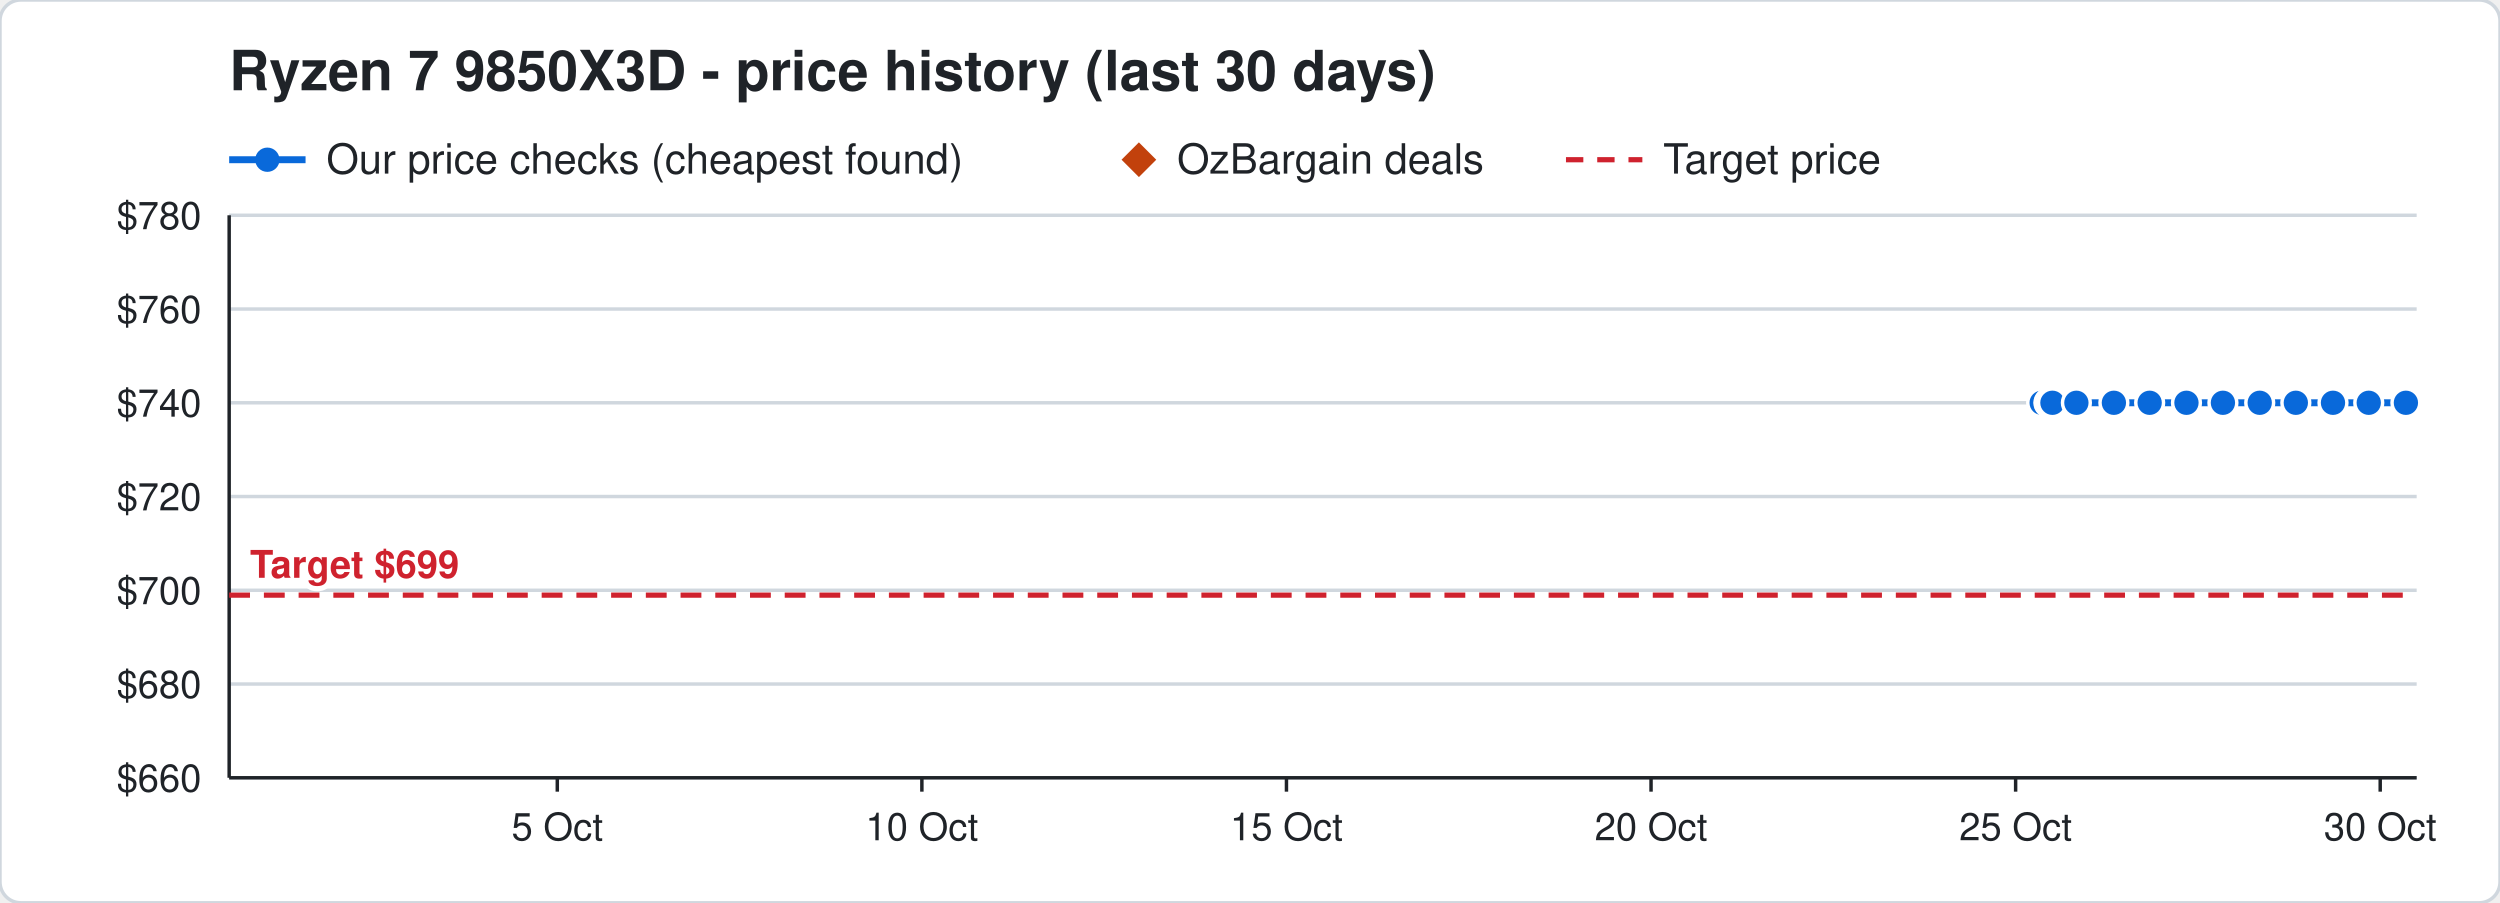
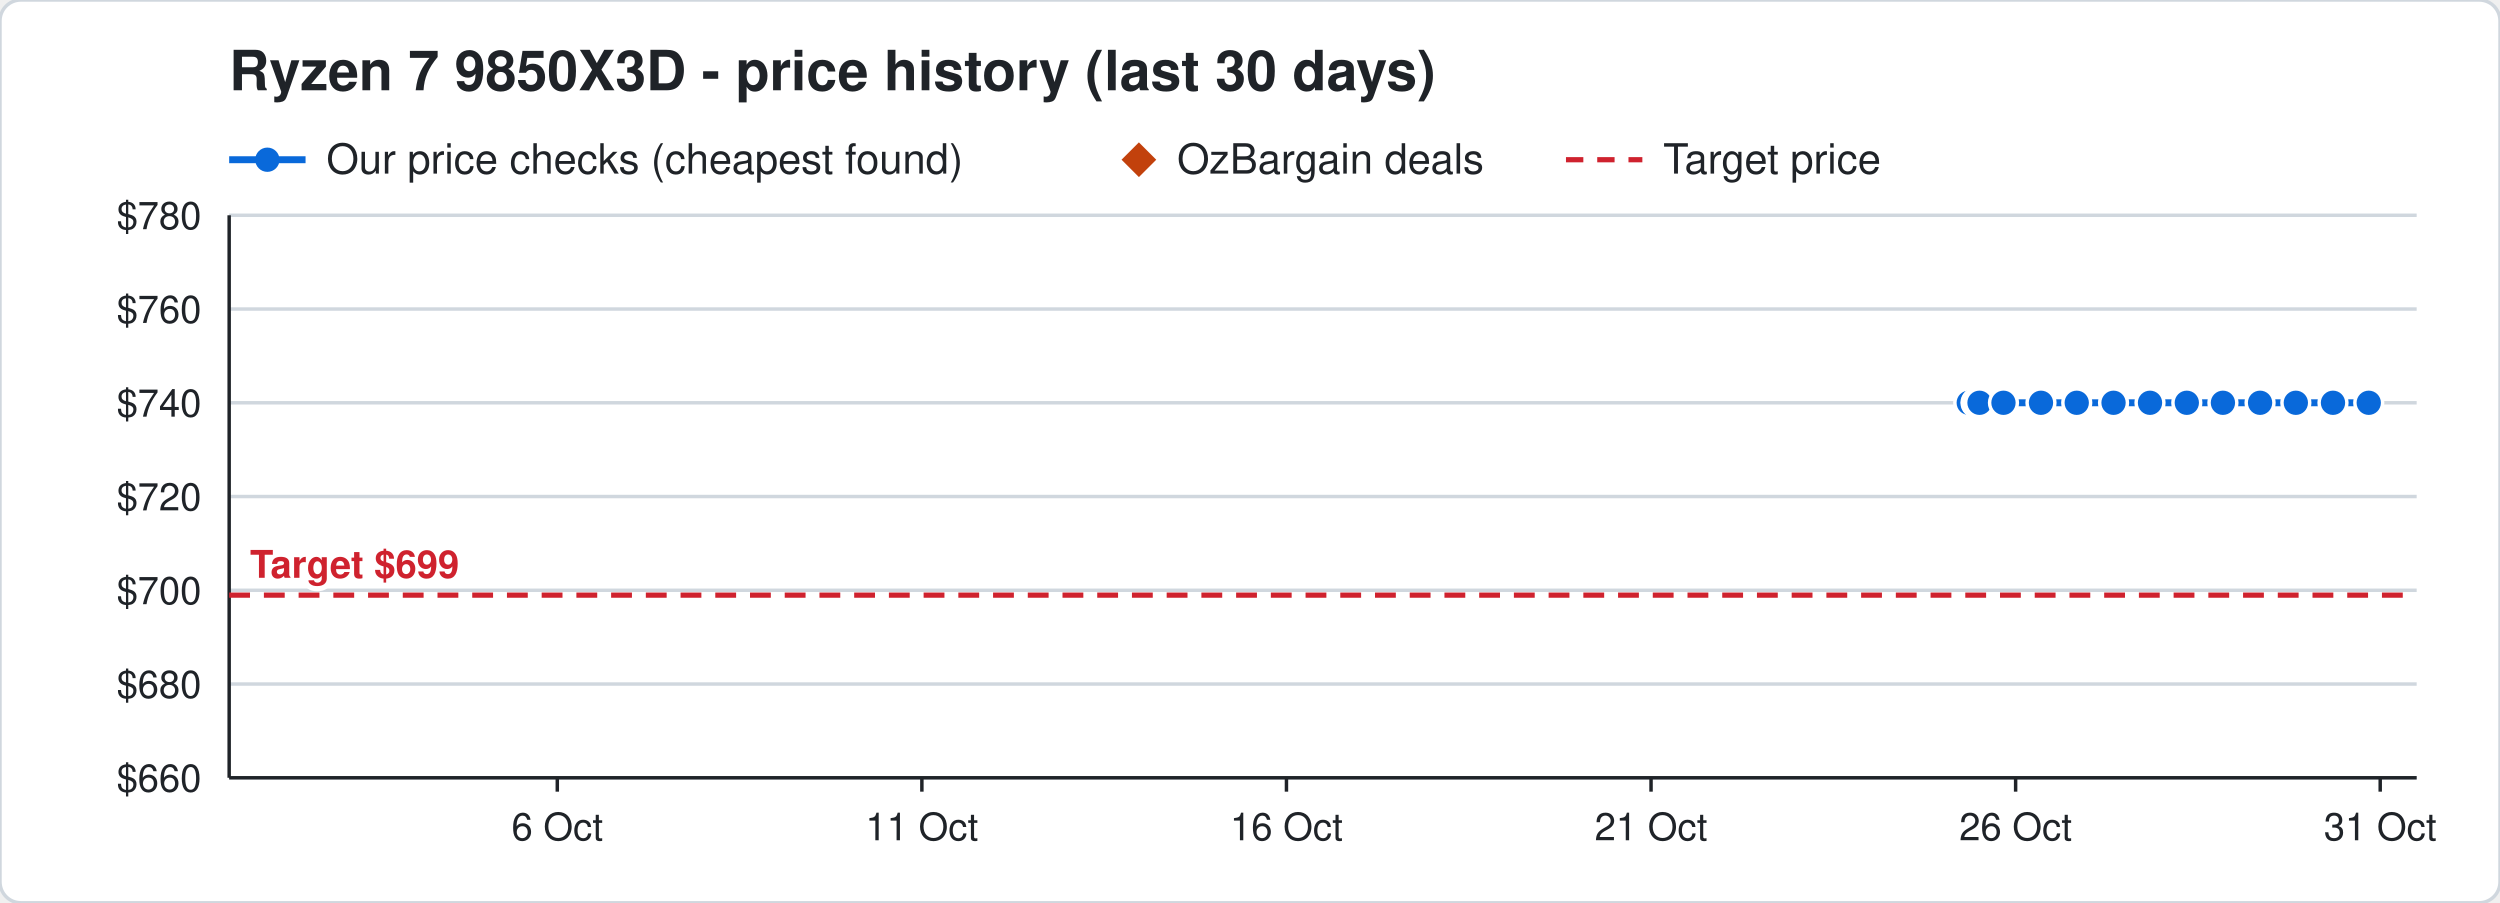
<svg xmlns="http://www.w3.org/2000/svg" width="720" height="260" viewBox="0 0 720 260" font-family="Segoe UI, Helvetica, Arial, sans-serif">
  <rect width="720" height="260" rx="6" fill="#ffffff" stroke="#d0d7de" />
  <text x="66" y="26" font-size="16" font-weight="700" fill="#1f2328">Ryzen 7 9850X3D - price history (last 30 days)</text>
  <line x1="66" y1="46" x2="88" y2="46" stroke="#0969da" stroke-width="2" />
  <circle cx="77" cy="46" r="3.5" fill="#0969da" />
  <text x="94" y="50" font-size="12" fill="#1f2328">Our price checks (cheapest found)</text>
  <path d="M328 41 l5 5 l-5 5 l-5 -5 z" fill="#c2410c" />
  <text x="339" y="50" font-size="12" fill="#1f2328">OzBargain deals</text>
  <line x1="451" y1="46" x2="473" y2="46" stroke="#cf222e" stroke-width="1.5" stroke-dasharray="5 4" />
  <text x="479" y="50" font-size="12" fill="#1f2328">Target price</text>
  <line x1="66" y1="224.0" x2="696" y2="224.0" stroke="#d0d7de" />
  <text x="58" y="228.0" font-size="11" text-anchor="end" fill="#1f2328">$660</text>
  <line x1="66" y1="197.0" x2="696" y2="197.0" stroke="#d0d7de" />
  <text x="58" y="201.0" font-size="11" text-anchor="end" fill="#1f2328">$680</text>
  <line x1="66" y1="170.0" x2="696" y2="170.0" stroke="#d0d7de" />
  <text x="58" y="174.0" font-size="11" text-anchor="end" fill="#1f2328">$700</text>
  <line x1="66" y1="143.0" x2="696" y2="143.0" stroke="#d0d7de" />
  <text x="58" y="147.0" font-size="11" text-anchor="end" fill="#1f2328">$720</text>
  <line x1="66" y1="116.0" x2="696" y2="116.0" stroke="#d0d7de" />
  <text x="58" y="120.0" font-size="11" text-anchor="end" fill="#1f2328">$740</text>
  <line x1="66" y1="89.0" x2="696" y2="89.0" stroke="#d0d7de" />
  <text x="58" y="93.0" font-size="11" text-anchor="end" fill="#1f2328">$760</text>
  <line x1="66" y1="62.0" x2="696" y2="62.0" stroke="#d0d7de" />
  <text x="58" y="66.0" font-size="11" text-anchor="end" fill="#1f2328">$780</text>
  <line x1="685.5" y1="224" x2="685.5" y2="228" stroke="#1f2328" />
-   <text x="685.5" y="242" font-size="11" text-anchor="middle" fill="#1f2328">30 Oct</text>
+   <text x="685.5" y="242" font-size="11" text-anchor="middle" fill="#1f2328">31 Oct</text>
  <line x1="580.5" y1="224" x2="580.5" y2="228" stroke="#1f2328" />
-   <text x="580.5" y="242" font-size="11" text-anchor="middle" fill="#1f2328">25 Oct</text>
+   <text x="580.5" y="242" font-size="11" text-anchor="middle" fill="#1f2328">26 Oct</text>
  <line x1="475.5" y1="224" x2="475.5" y2="228" stroke="#1f2328" />
-   <text x="475.5" y="242" font-size="11" text-anchor="middle" fill="#1f2328">20 Oct</text>
+   <text x="475.5" y="242" font-size="11" text-anchor="middle" fill="#1f2328">21 Oct</text>
  <line x1="370.5" y1="224" x2="370.5" y2="228" stroke="#1f2328" />
-   <text x="370.5" y="242" font-size="11" text-anchor="middle" fill="#1f2328">15 Oct</text>
+   <text x="370.5" y="242" font-size="11" text-anchor="middle" fill="#1f2328">16 Oct</text>
  <line x1="265.5" y1="224" x2="265.5" y2="228" stroke="#1f2328" />
-   <text x="265.5" y="242" font-size="11" text-anchor="middle" fill="#1f2328">10 Oct</text>
+   <text x="265.5" y="242" font-size="11" text-anchor="middle" fill="#1f2328">11 Oct</text>
  <line x1="160.5" y1="224" x2="160.5" y2="228" stroke="#1f2328" />
-   <text x="160.5" y="242" font-size="11" text-anchor="middle" fill="#1f2328">5 Oct</text>
+   <text x="160.5" y="242" font-size="11" text-anchor="middle" fill="#1f2328">6 Oct</text>
  <line x1="66" y1="224" x2="696" y2="224" stroke="#1f2328" />
  <line x1="66" y1="62" x2="66" y2="224" stroke="#1f2328" />
  <line x1="66" y1="171.4" x2="696" y2="171.4" stroke="#cf222e" stroke-width="1.5" stroke-dasharray="6 4" />
  <text x="72" y="166.4" font-size="11" font-weight="700" text-anchor="start" fill="#cf222e" stroke="#ffffff" stroke-width="3" paint-order="stroke">Target $699</text>
-   <polyline points="588.0,116.0 590.1,116.0 590.2,116.0 590.9,116.0 591.0,116.0 591.1,116.0 598.0,116.0 608.8,116.0 619.1,116.0 629.7,116.0 640.2,116.0 650.8,116.0 661.2,116.0 671.9,116.0 682.2,116.0 692.9,116.0" fill="none" stroke="#0969da" stroke-width="2" />
-   <circle cx="588.0" cy="116.0" r="4" fill="#0969da" stroke="#ffffff" stroke-width="1" />
-   <circle cx="590.1" cy="116.0" r="4" fill="#0969da" stroke="#ffffff" stroke-width="1" />
-   <circle cx="590.2" cy="116.0" r="4" fill="#0969da" stroke="#ffffff" stroke-width="1" />
-   <circle cx="590.9" cy="116.0" r="4" fill="#0969da" stroke="#ffffff" stroke-width="1" />
-   <circle cx="591.0" cy="116.0" r="4" fill="#0969da" stroke="#ffffff" stroke-width="1" />
-   <circle cx="591.1" cy="116.0" r="4" fill="#0969da" stroke="#ffffff" stroke-width="1" />
-   <circle cx="598.0" cy="116.0" r="4" fill="#0969da" stroke="#ffffff" stroke-width="1" />
-   <circle cx="608.8" cy="116.0" r="4" fill="#0969da" stroke="#ffffff" stroke-width="1" />
-   <circle cx="619.1" cy="116.0" r="4" fill="#0969da" stroke="#ffffff" stroke-width="1" />
-   <circle cx="629.7" cy="116.0" r="4" fill="#0969da" stroke="#ffffff" stroke-width="1" />
+   <polyline points="567.0,116.0 569.1,116.0 569.2,116.0 569.9,116.0 570.0,116.0 570.1,116.0 577.0,116.0 587.8,116.0 598.1,116.0 608.7,116.0 619.2,116.0 629.8,116.0 640.2,116.0 650.9,116.0 661.2,116.0 671.9,116.0 682.2,116.0" fill="none" stroke="#0969da" stroke-width="2" />
+   <circle cx="567.0" cy="116.0" r="4" fill="#0969da" stroke="#ffffff" stroke-width="1" />
+   <circle cx="569.1" cy="116.0" r="4" fill="#0969da" stroke="#ffffff" stroke-width="1" />
+   <circle cx="569.2" cy="116.0" r="4" fill="#0969da" stroke="#ffffff" stroke-width="1" />
+   <circle cx="569.9" cy="116.0" r="4" fill="#0969da" stroke="#ffffff" stroke-width="1" />
+   <circle cx="570.0" cy="116.0" r="4" fill="#0969da" stroke="#ffffff" stroke-width="1" />
+   <circle cx="570.1" cy="116.0" r="4" fill="#0969da" stroke="#ffffff" stroke-width="1" />
+   <circle cx="577.0" cy="116.0" r="4" fill="#0969da" stroke="#ffffff" stroke-width="1" />
+   <circle cx="587.8" cy="116.0" r="4" fill="#0969da" stroke="#ffffff" stroke-width="1" />
+   <circle cx="598.1" cy="116.0" r="4" fill="#0969da" stroke="#ffffff" stroke-width="1" />
+   <circle cx="608.7" cy="116.0" r="4" fill="#0969da" stroke="#ffffff" stroke-width="1" />
+   <circle cx="619.2" cy="116.0" r="4" fill="#0969da" stroke="#ffffff" stroke-width="1" />
+   <circle cx="629.8" cy="116.0" r="4" fill="#0969da" stroke="#ffffff" stroke-width="1" />
  <circle cx="640.2" cy="116.0" r="4" fill="#0969da" stroke="#ffffff" stroke-width="1" />
-   <circle cx="650.8" cy="116.0" r="4" fill="#0969da" stroke="#ffffff" stroke-width="1" />
+   <circle cx="650.9" cy="116.0" r="4" fill="#0969da" stroke="#ffffff" stroke-width="1" />
  <circle cx="661.2" cy="116.0" r="4" fill="#0969da" stroke="#ffffff" stroke-width="1" />
  <circle cx="671.9" cy="116.0" r="4" fill="#0969da" stroke="#ffffff" stroke-width="1" />
  <circle cx="682.2" cy="116.0" r="4" fill="#0969da" stroke="#ffffff" stroke-width="1" />
-   <circle cx="692.9" cy="116.0" r="4" fill="#0969da" stroke="#ffffff" stroke-width="1" />
</svg>
